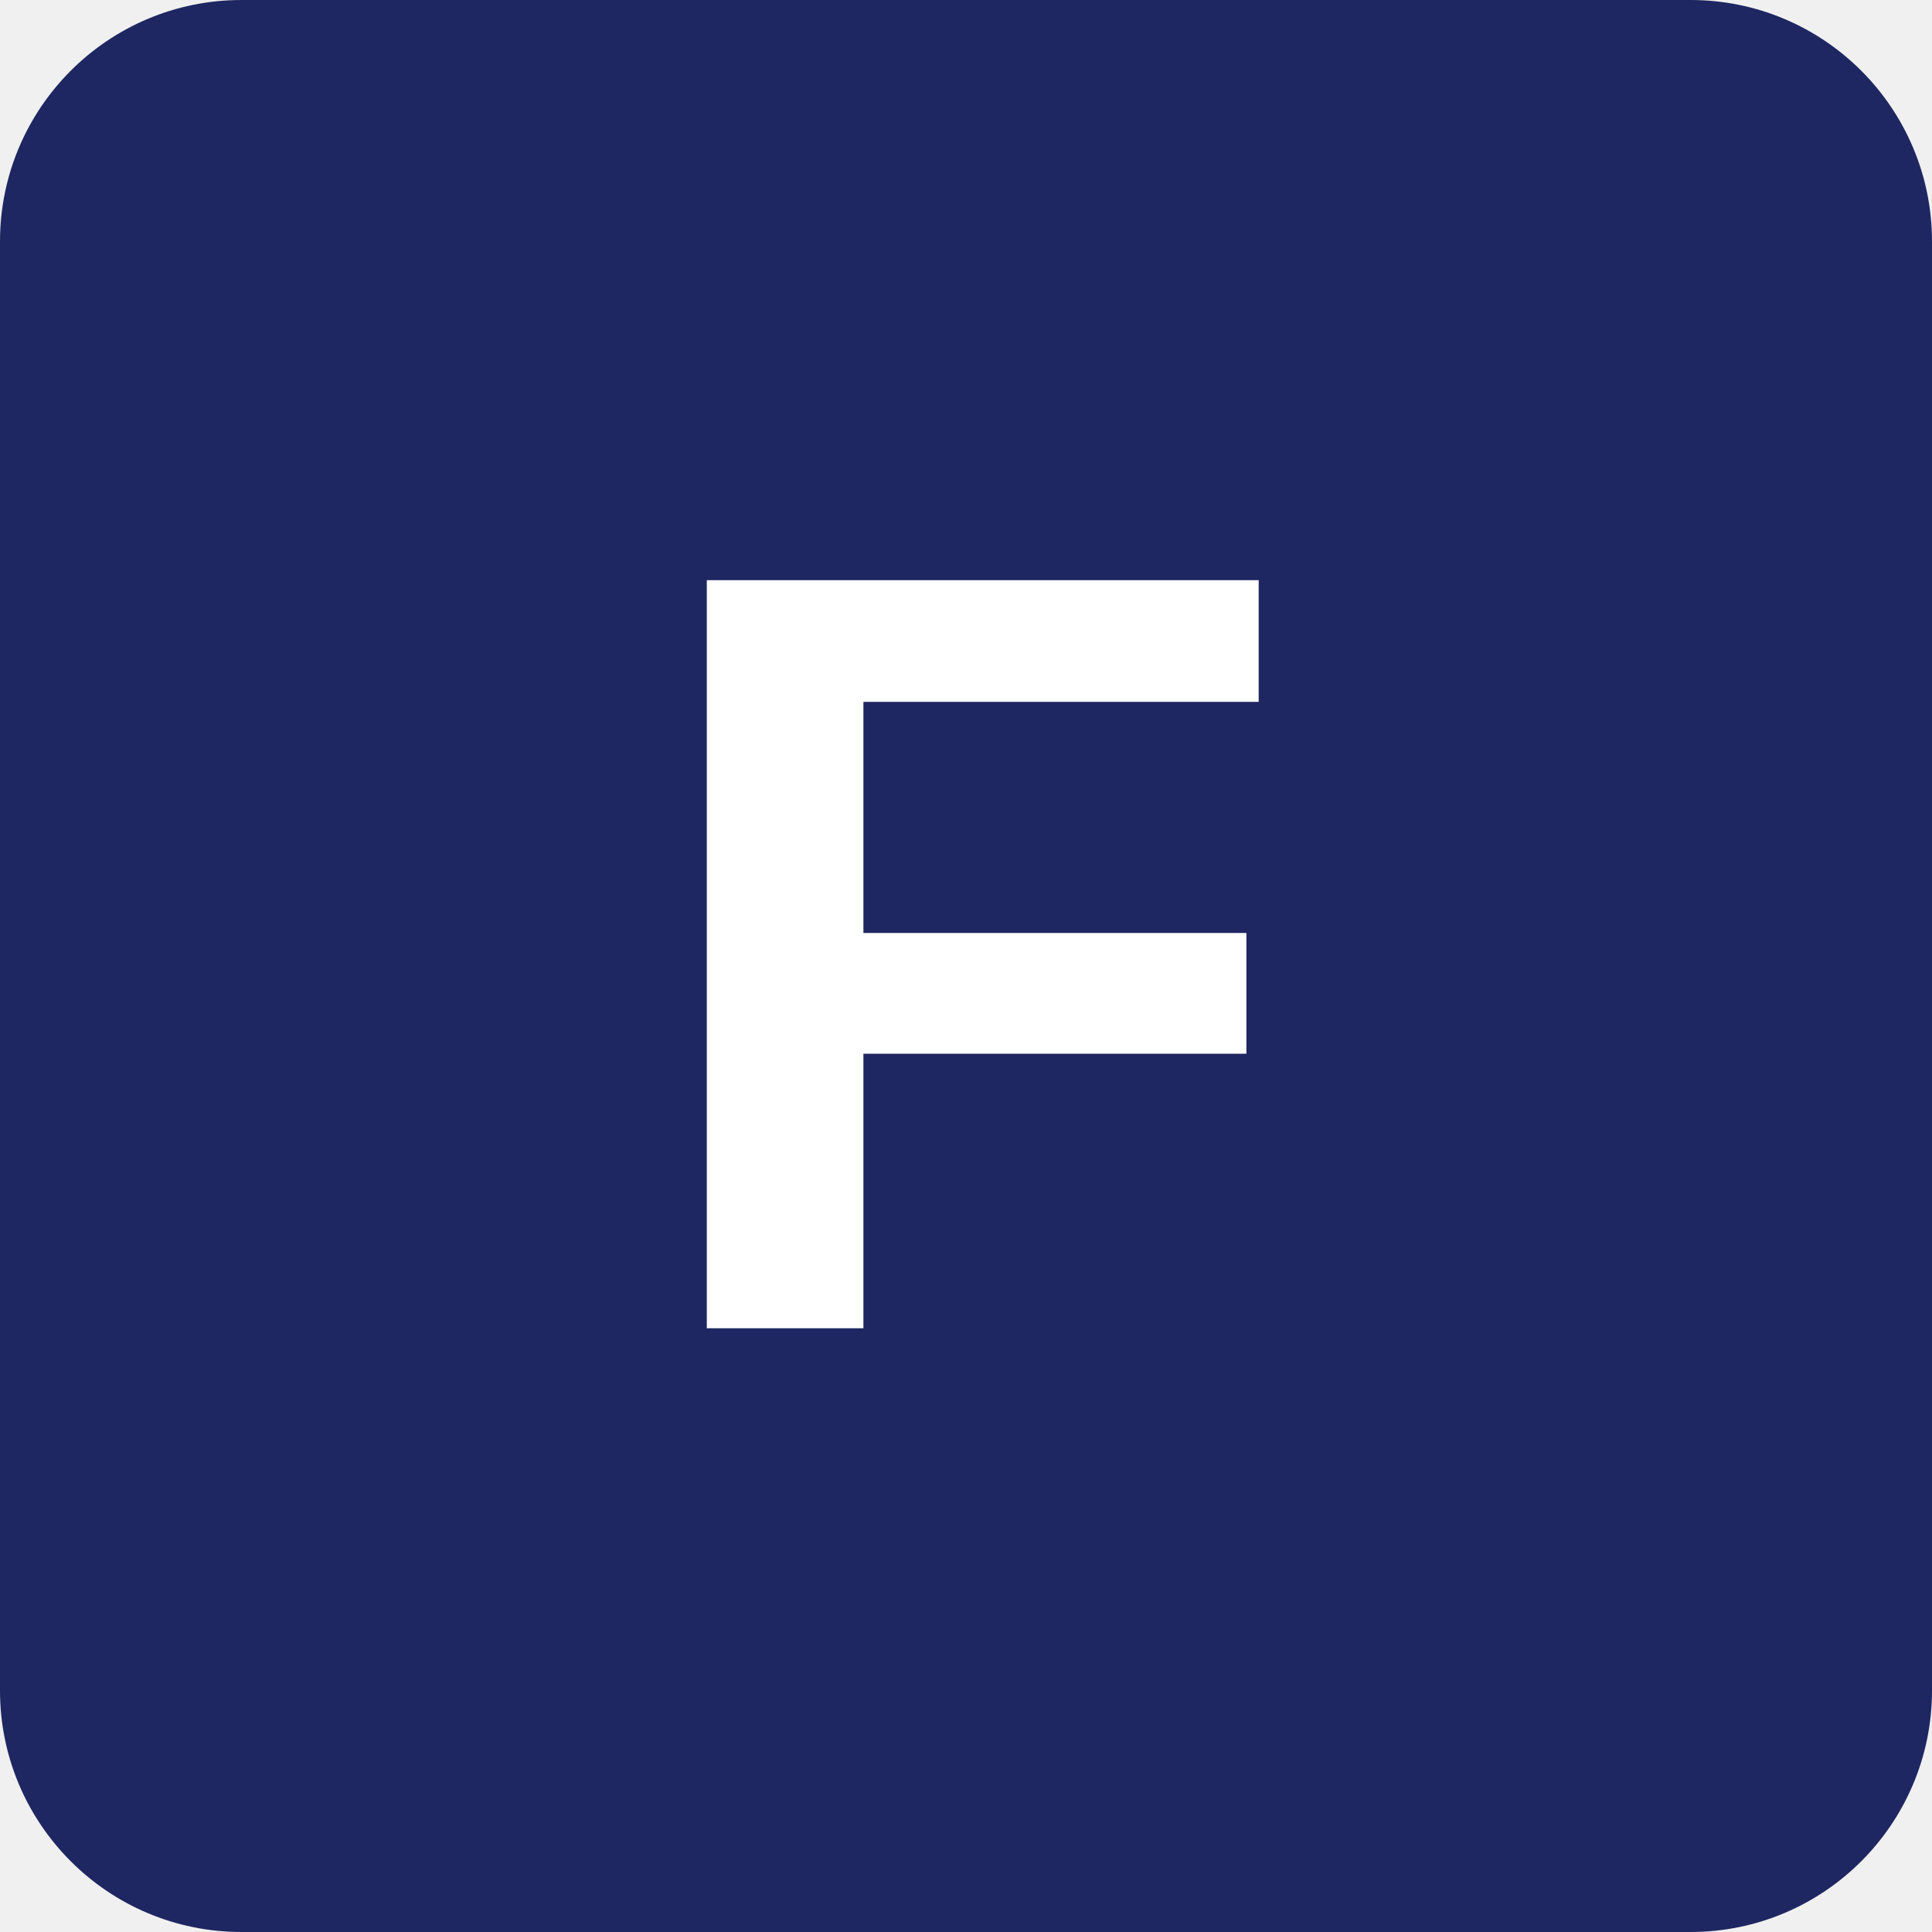
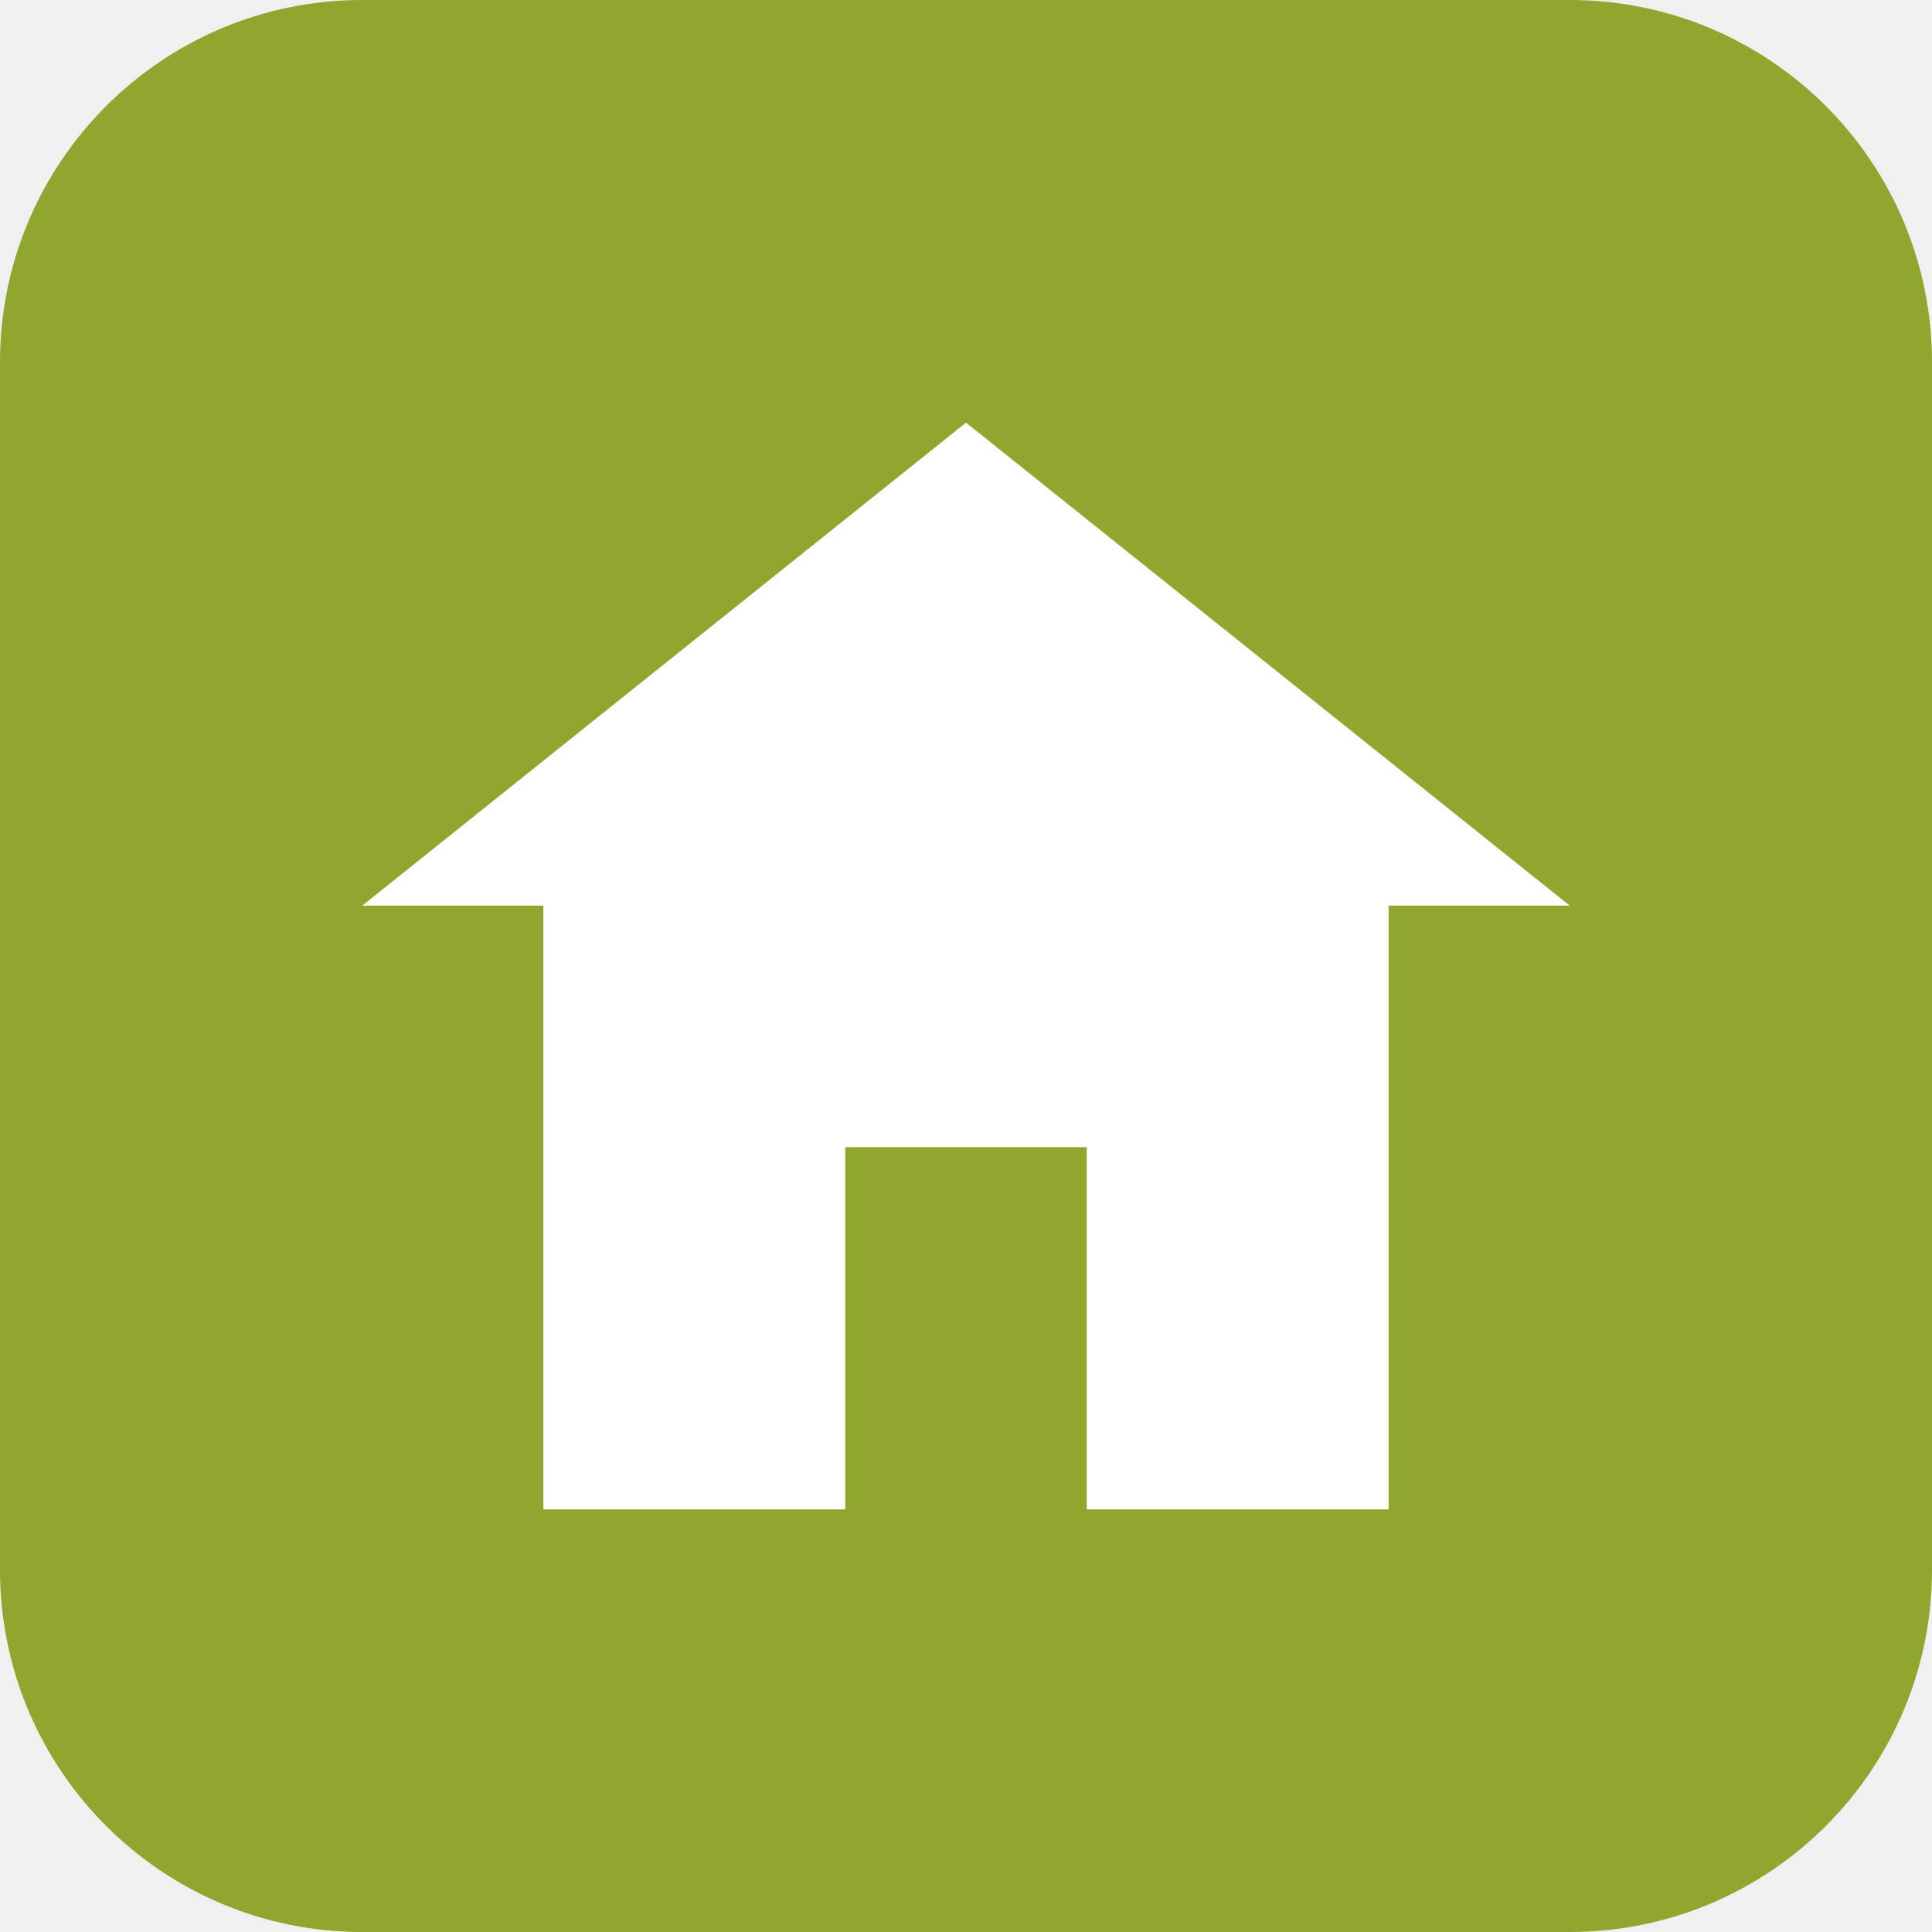
<svg xmlns="http://www.w3.org/2000/svg" viewBox="0 0 32 32">
-   <rect width="32" height="32" rx="4" fill="#1E2761" />
-   <text x="16" y="22" text-anchor="middle" font-family="Arial, sans-serif" font-weight="bold" font-size="18" fill="white">F</text>
+   <rect width="32" height="32" rx="6" fill="#8FA62F" />
+   <path d="M16 7L6 15h3v10h5v-6h4v6h5V15h3L16 7z" fill="white" />
</svg>
